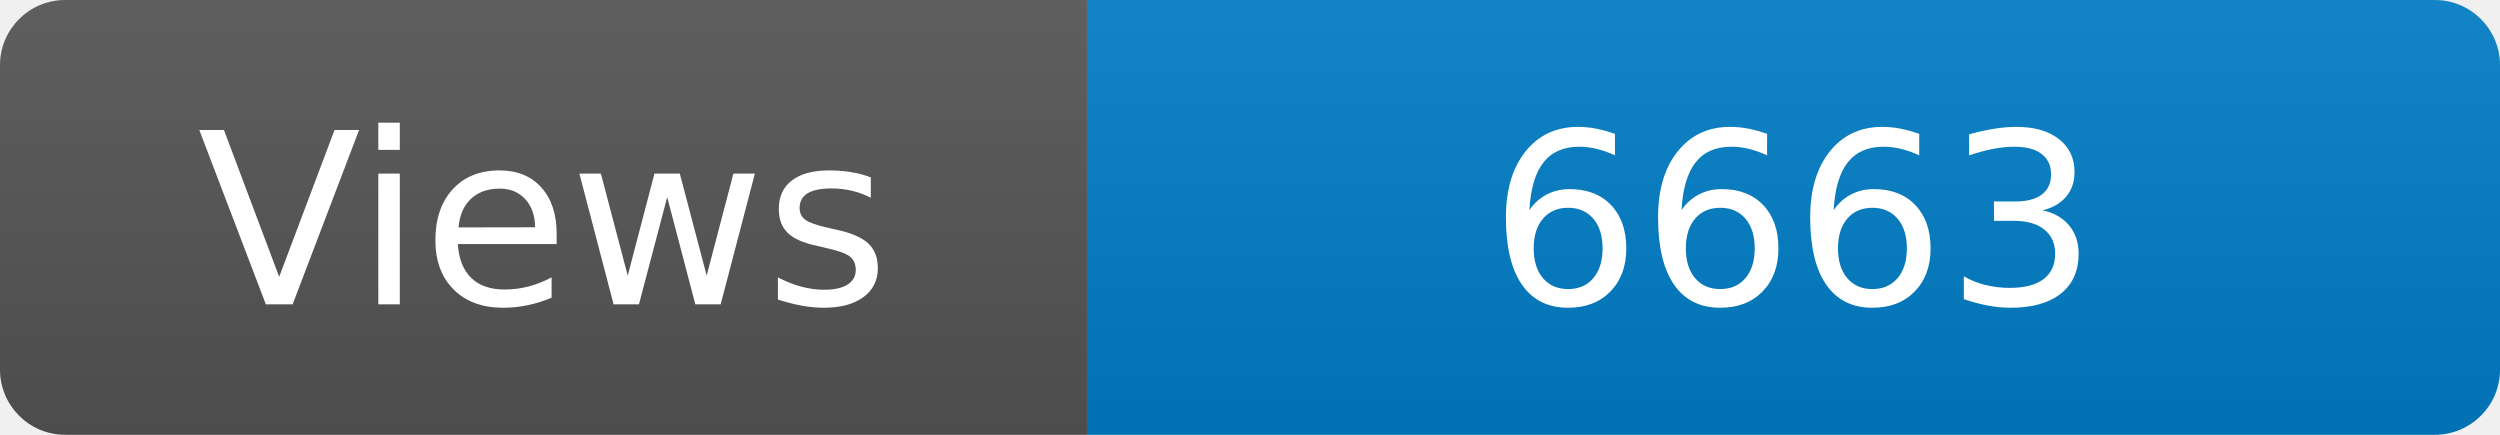
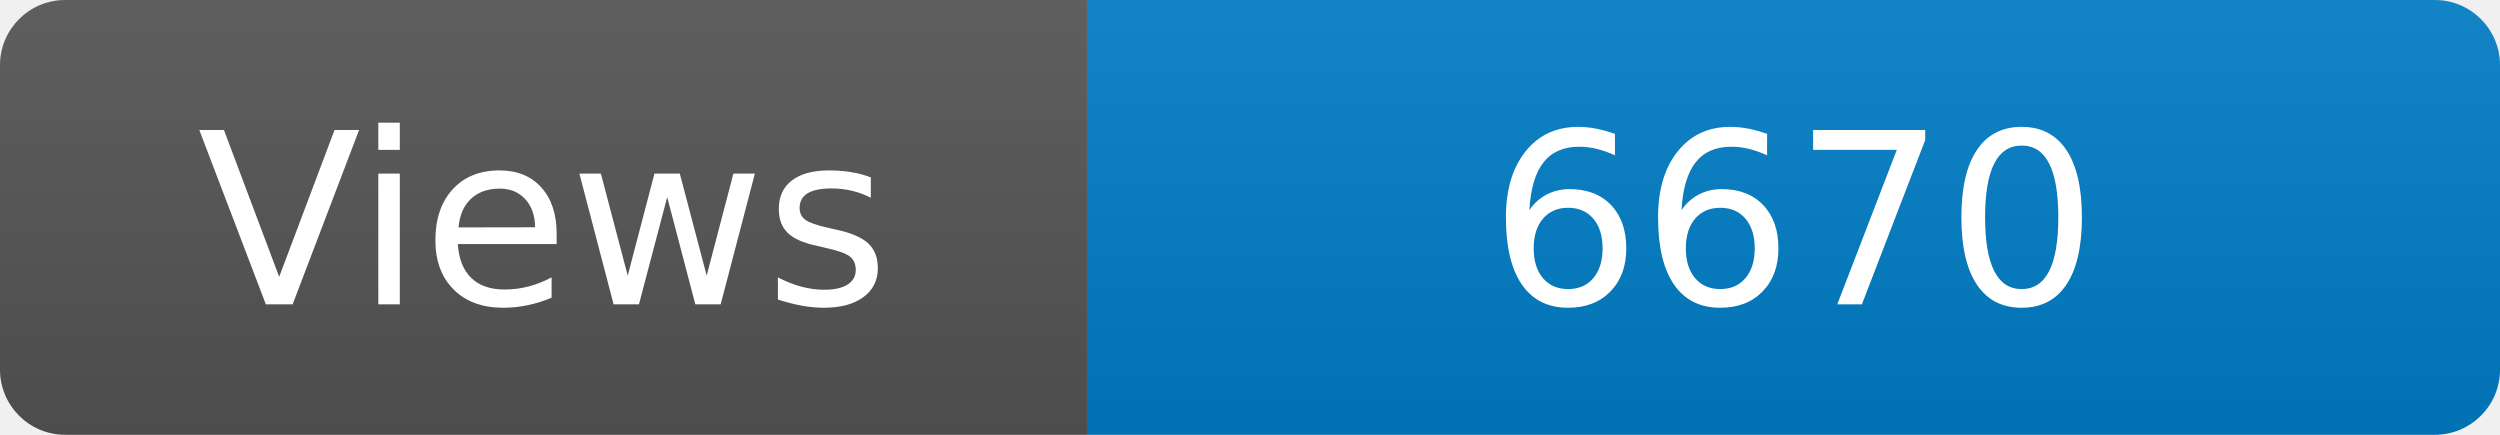
<svg xmlns="http://www.w3.org/2000/svg" width="115" height="20" role="img" aria-label="Maintained?: yes">
  <linearGradient id="s" x2="0" y2="100%">
    <stop offset="0" stop-color="#bbb" stop-opacity=".1" />
    <stop offset="1" stop-opacity=".1" />
  </linearGradient>
  <clipPath id="r">
    <rect width="115" height="20" rx="3" fill="#fff" />
  </clipPath>
  <g clip-path="url(#r)">
    <rect width="50" height="20" fill="#555" />
    <rect x="50" width="160" height="20" fill="#007ec6" />
    <rect width="115" height="20" fill="url(#s)" />
  </g>
  <g fill="#fff" text-anchor="middle" font-family="Verdana,Geneva,DejaVu Sans,sans-serif" font-size="110">
    <text x="250" y="140" transform="scale(.1)" fill="#fff">Views</text>
-     <text x="825" y="140" transform="scale(.1)" fill="#fff">6663</text>
+     <text x="825" y="140" transform="scale(.1)" fill="#fff">6670</text>
  </g>
</svg>
